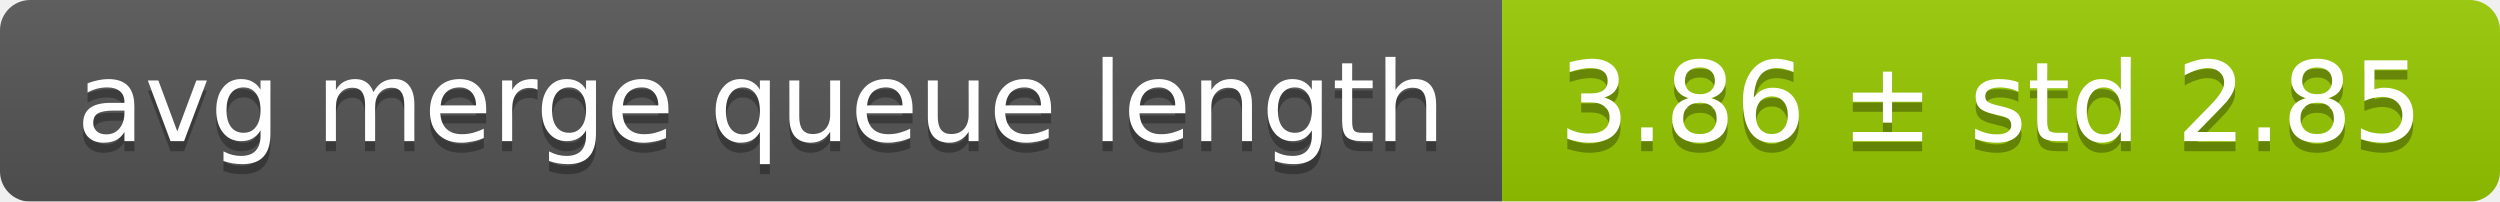
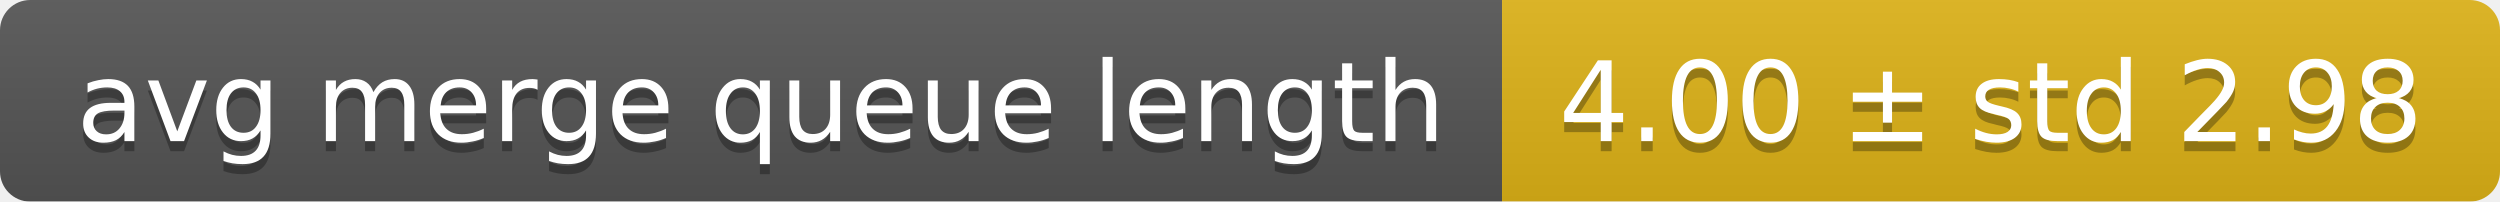
<svg xmlns="http://www.w3.org/2000/svg" width="248" height="20">
  <linearGradient id="smooth" x2="0" y2="100%">
    <stop offset="0" stop-color="#bbb" stop-opacity=".1" />
    <stop offset="1" stop-opacity=".1" />
  </linearGradient>
  <mask id="round">
    <rect width="248" height="20" rx="3" fill="#fff" />
  </mask>
  <g mask="url(#round)">
    <rect width="149" height="20" fill="#555" />
-     <rect x="149" width="99" height="20" fill="#97ca00" />
+     <rect x="149" width="99" height="20" fill="#dfb317" />
    <rect width="248" height="20" fill="url(#smooth)" />
  </g>
  <g fill="#fff" text-anchor="middle" font-family="DejaVu Sans,Verdana,Geneva,sans-serif" font-size="11">
    <text x="75.5" y="15" fill="#010101" fill-opacity=".3">avg merge queue length</text>
    <text x="75.5" y="14">avg merge queue length</text>
-     <text x="197.5" y="15" fill="#010101" fill-opacity=".3">3.86 ± std 2.85</text>
-     <text x="197.5" y="14">3.86 ± std 2.85</text>
+     <text x="197.5" y="15" fill="#010101" fill-opacity=".3">4.00 ± std 2.98</text>
+     <text x="197.5" y="14">4.00 ± std 2.98</text>
  </g>
</svg>
